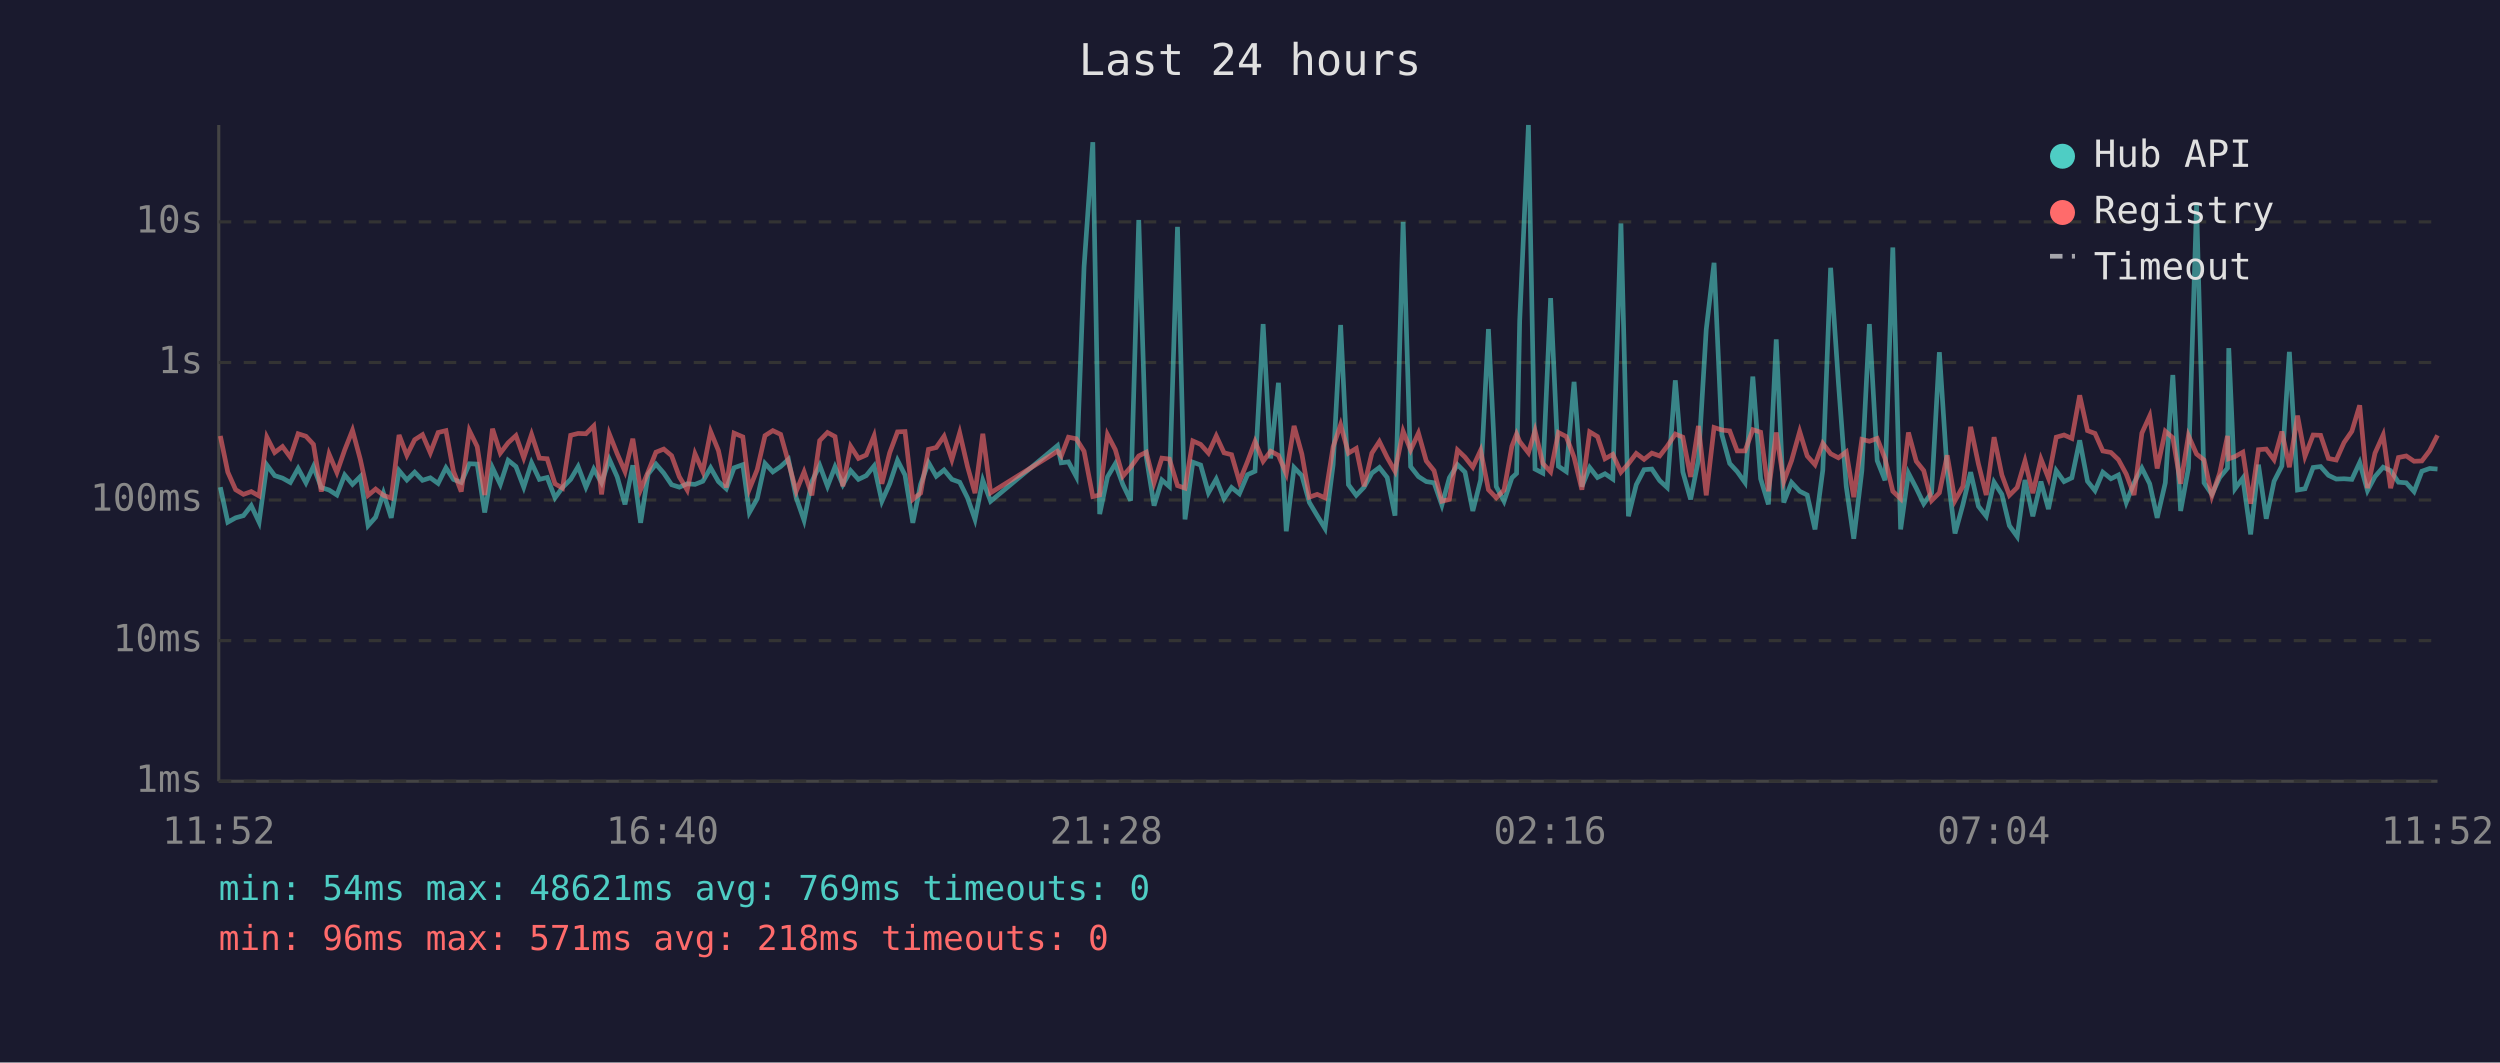
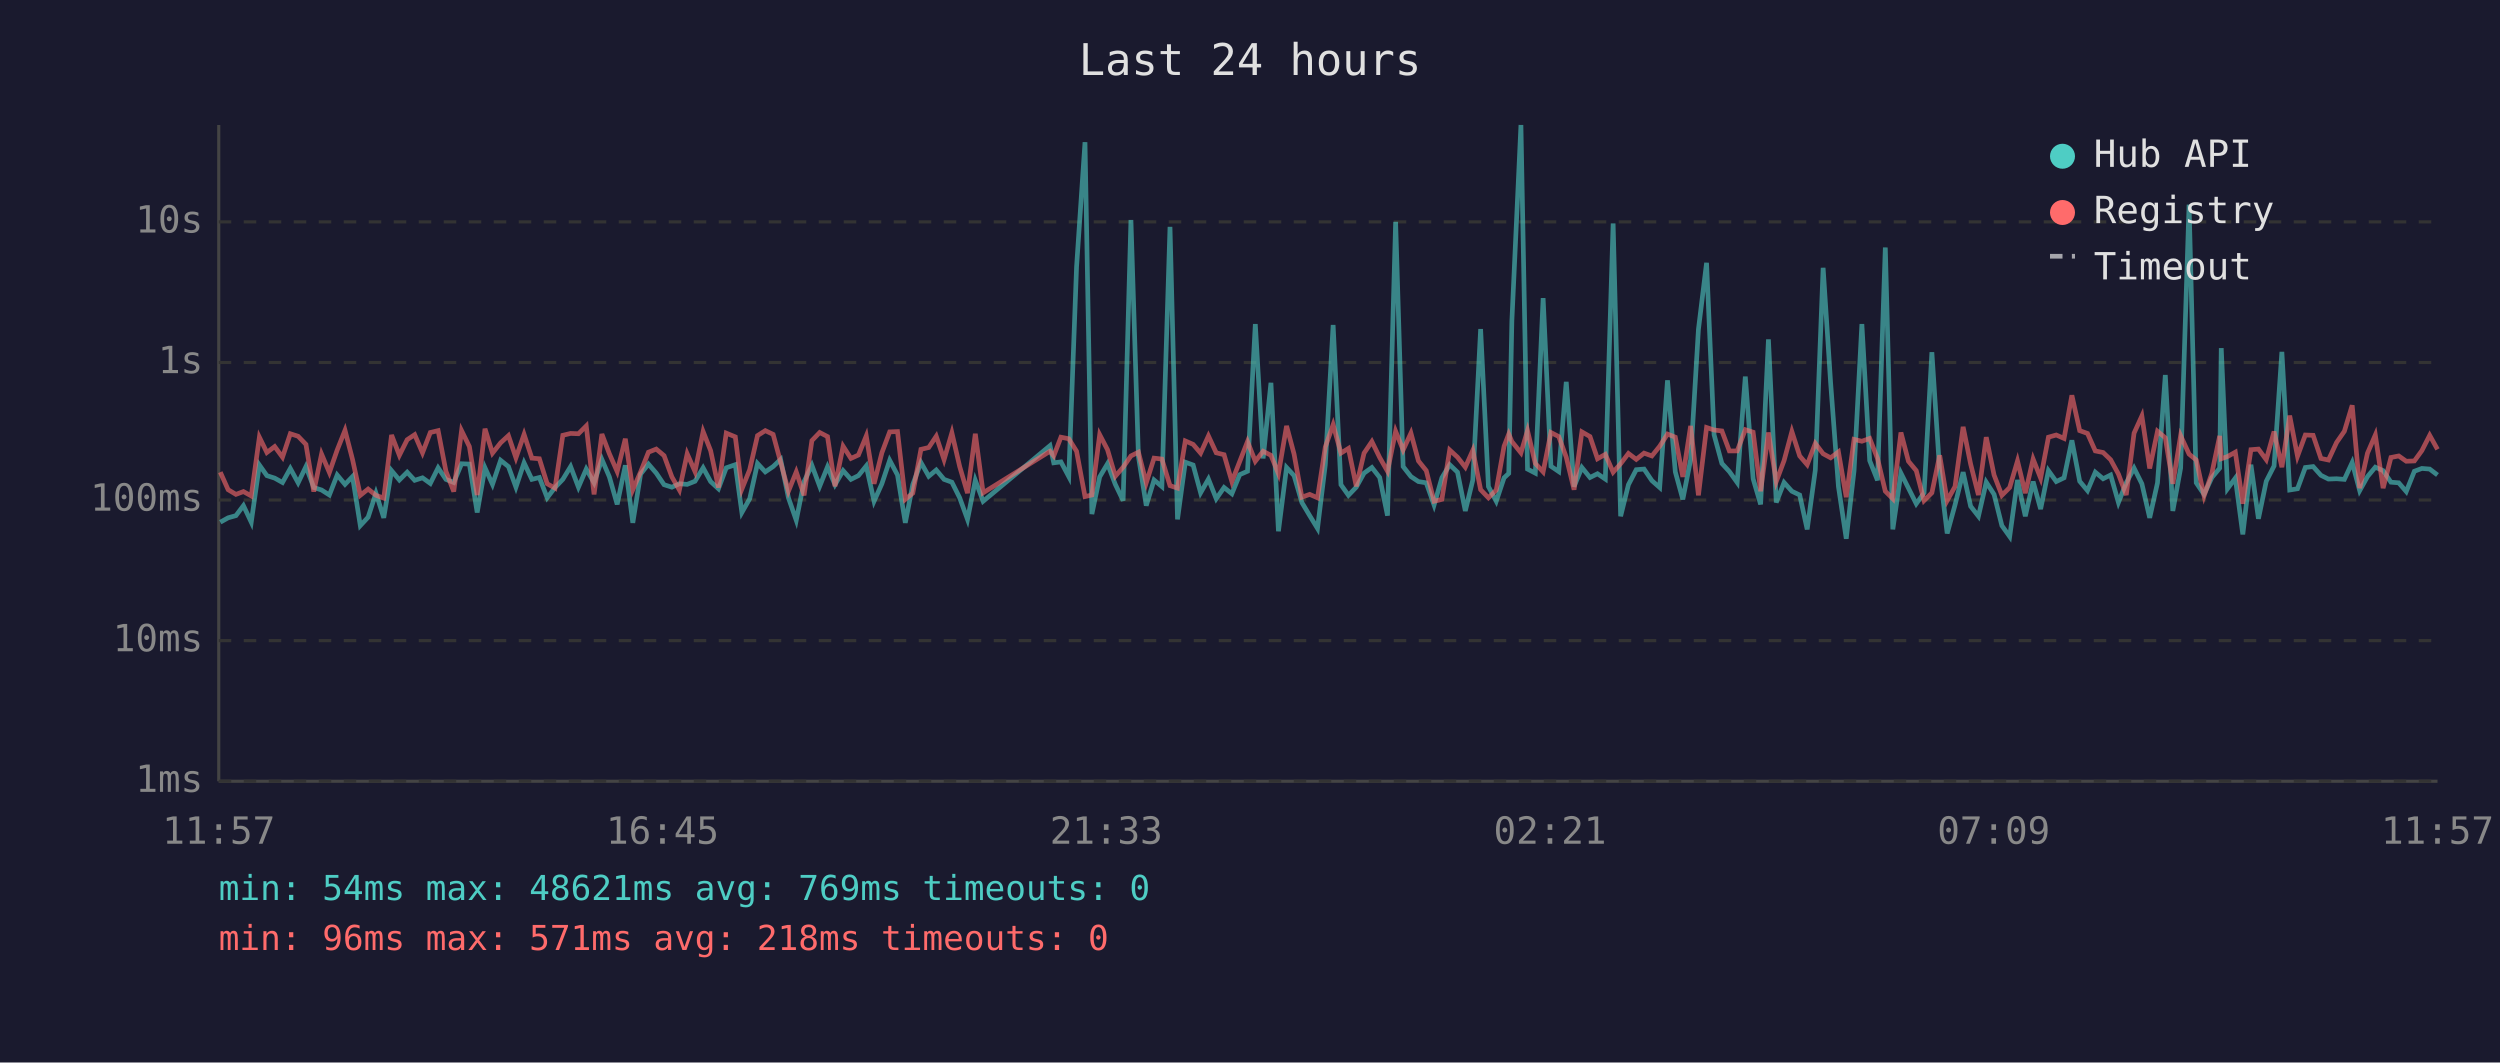
<svg xmlns="http://www.w3.org/2000/svg" viewBox="0 0 800 340" font-family="monospace" font-size="12">
  <rect width="800" height="340" fill="#1a1a2e" />
  <text x="400" y="24" fill="#e0e0e0" font-size="14" text-anchor="middle">Last 24 hours</text>
  <line x1="70" y1="40" x2="70" y2="250" stroke="#444" stroke-width="1" />
  <line x1="70" y1="250" x2="780" y2="250" stroke="#444" stroke-width="1" />
  <line x1="70" y1="250" x2="780" y2="250" stroke="#333" stroke-width="1" stroke-dasharray="4" />
  <text x="65" y="250" fill="#888" text-anchor="end" dominant-baseline="middle">1ms</text>
  <line x1="70" y1="205" x2="780" y2="205" stroke="#333" stroke-width="1" stroke-dasharray="4" />
  <text x="65" y="205" fill="#888" text-anchor="end" dominant-baseline="middle">10ms</text>
  <line x1="70" y1="160" x2="780" y2="160" stroke="#333" stroke-width="1" stroke-dasharray="4" />
  <text x="65" y="160" fill="#888" text-anchor="end" dominant-baseline="middle">100ms</text>
  <line x1="70" y1="116" x2="780" y2="116" stroke="#333" stroke-width="1" stroke-dasharray="4" />
  <text x="65" y="116" fill="#888" text-anchor="end" dominant-baseline="middle">1s</text>
  <line x1="70" y1="71" x2="780" y2="71" stroke="#333" stroke-width="1" stroke-dasharray="4" />
  <text x="65" y="71" fill="#888" text-anchor="end" dominant-baseline="middle">10s</text>
-   <text x="70" y="270" fill="#888" text-anchor="middle">11:52</text>
-   <text x="212" y="270" fill="#888" text-anchor="middle">16:40</text>
-   <text x="354" y="270" fill="#888" text-anchor="middle">21:28</text>
-   <text x="496" y="270" fill="#888" text-anchor="middle">02:16</text>
-   <text x="638" y="270" fill="#888" text-anchor="middle">07:04</text>
-   <text x="780" y="270" fill="#888" text-anchor="middle">11:52</text>
-   <polyline points="70.5,155.9 72.9,167.1 75.4,165.7 77.9,165.0 80.4,161.8 82.9,167.1 85.4,148.8 87.9,152.2 90.4,153.0 92.9,154.4 95.4,149.9 97.9,154.5 100.3,149.3 102.8,156.0 105.3,156.8 107.8,158.4 110.3,152.0 112.8,155.0 115.3,152.5 117.8,168.2 120.2,165.5 122.7,157.8 125.2,165.7 127.7,150.6 130.2,153.6 132.7,151.1 135.2,153.7 137.7,152.9 140.2,154.7 142.7,149.7 145.1,153.4 147.6,154.4 150.2,148.4 152.7,148.5 155.1,164.0 157.6,149.7 160.1,155.0 162.6,147.3 165.1,149.3 167.6,155.9 170.1,148.1 172.6,153.4 175.1,152.8 177.6,159.3 180.0,156.0 182.6,153.4 185.0,149.3 187.5,155.9 190.0,150.1 192.5,154.5 195.0,147.0 197.5,152.6 200.0,161.4 202.5,148.9 205.0,167.3 207.4,151.7 209.9,148.5 212.4,151.4 214.9,155.1 217.4,155.9 219.9,154.8 222.4,155.0 224.9,154.0 227.4,149.7 229.9,154.1 232.4,156.4 234.9,149.7 237.7,148.7 239.8,164.0 242.3,159.6 244.8,148.3 247.3,151.0 249.8,149.3 252.3,147.0 254.8,159.3 257.3,166.5 259.8,154.1 262.3,148.9 264.8,155.6 267.2,149.4 269.7,155.1 272.2,150.6 274.7,153.4 277.2,152.2 279.7,149.1 282.2,160.4 284.7,154.8 287.2,147.3 289.6,152.0 292.1,167.3 294.6,155.0 297.1,148.0 299.6,152.4 302.1,150.4 304.6,153.4 307.1,154.3 309.6,159.3 312.0,166.2 314.5,153.7 317.0,160.4 338.4,142.6 339.6,148.1 341.9,147.8 344.4,152.5 346.9,85.4 349.7,45.5 351.9,164.5 354.4,152.6 356.9,148.4 359.3,155.0 361.8,160.2 364.4,70.4 366.8,146.1 369.3,161.8 371.8,153.6 374.2,155.7 376.8,72.6 379.2,166.2 381.7,147.9 384.2,148.8 386.7,157.7 389.2,153.3 391.7,159.6 394.1,156.0 396.6,158.0 399.2,151.9 401.6,150.8 404.2,103.7 406.6,146.7 409.1,122.5 411.6,170.0 414.1,149.6 416.6,152.2 419.0,160.8 421.5,165.0 424.0,169.1 426.6,148.7 429.0,104.0 431.5,155.1 434.0,158.5 436.5,155.9 439.0,151.4 441.4,149.6 443.9,152.8 446.4,165.0 449.0,71.0 451.4,149.3 453.9,152.5 456.4,154.1 458.9,154.5 461.4,161.6 463.8,152.9 466.4,148.7 468.8,151.1 471.3,163.5 473.8,153.6 476.3,105.3 478.8,155.7 481.3,160.4 483.8,152.9 485.3,151.5 486.3,102.7 489.1,40.0 491.2,150.1 493.7,151.4 496.2,95.4 498.7,149.2 501.2,150.9 503.7,122.2 506.2,155.7 508.7,149.6 511.2,152.8 513.6,151.6 516.1,153.3 518.7,71.5 521.1,165.2 523.6,155.1 526.1,150.3 528.6,150.1 531.1,153.8 533.5,156.0 536.1,121.7 538.5,151.0 541.0,159.8 543.5,147.1 546.0,105.4 548.5,84.1 551.0,139.1 553.5,148.3 555.9,150.9 558.4,154.4 560.9,120.5 563.4,153.2 565.9,161.4 568.4,108.6 570.8,160.8 573.3,154.4 575.9,157.2 578.3,158.4 580.8,169.4 583.3,150.4 585.8,85.7 588.3,122.5 590.8,155.7 593.2,172.4 595.8,150.6 598.2,103.7 600.7,147.4 603.2,153.7 605.7,79.2 608.2,169.4 610.7,151.4 613.2,156.2 615.6,161.2 618.1,157.7 620.6,112.7 623.1,150.9 625.6,170.7 628.1,161.6 630.6,151.1 633.1,162.0 635.6,165.2 638.1,154.3 640.6,158.2 643.0,168.2 645.5,171.7 648.0,153.6 650.5,165.2 653.1,154.1 655.5,162.9 658.0,150.6 660.5,154.1 663.0,152.9 665.5,140.9 668.0,154.0 670.4,157.0 672.9,151.1 675.5,153.2 677.9,152.0 680.4,160.8 682.9,154.5 685.4,149.8 687.9,154.8 690.3,165.7 692.9,154.5 695.3,120.0 697.8,163.5 700.3,149.8 702.9,65.5 705.3,154.5 707.8,158.2 710.3,152.8 712.8,149.8 713.2,111.4 715.2,156.4 717.7,153.0 720.2,171.0 722.7,148.7 725.2,166.0 727.7,154.0 730.2,149.1 732.6,112.6 735.2,156.8 737.6,156.4 740.2,149.6 742.6,149.3 745.1,152.1 747.6,153.3 750.1,153.2 752.6,153.4 755.1,148.0 757.6,157.0 760.0,152.5 762.6,149.5 765.0,150.6 767.5,154.3 770.0,154.5 772.5,157.3 775.0,150.8 777.5,149.9 780.0,150.1" fill="none" stroke="#4ecdc4" stroke-width="1.5" opacity="0.6" />
-   <polyline points="70.5,139.5 72.9,151.1 75.4,156.7 77.9,158.2 80.4,157.3 82.9,158.7 85.4,139.9 87.9,144.8 90.4,142.9 92.9,146.3 95.4,138.8 97.9,139.6 100.3,142.2 102.8,157.3 105.3,145.3 107.8,151.2 110.3,144.0 112.8,137.7 115.3,147.0 117.8,158.5 120.2,156.5 122.7,158.5 125.2,159.4 127.7,139.2 130.2,145.7 132.7,140.7 135.2,139.1 137.7,144.9 140.2,138.4 142.7,137.8 145.1,150.8 147.6,157.3 150.2,137.8 152.7,142.9 155.1,158.4 157.6,137.2 160.1,145.0 162.6,141.7 165.1,139.4 167.6,146.5 170.1,139.0 172.6,146.6 175.1,146.8 177.6,154.8 180.0,156.2 182.6,139.3 185.0,138.7 187.5,138.8 190.0,136.3 192.5,158.2 195.0,138.9 197.5,145.2 200.0,150.9 202.5,140.4 205.0,156.7 207.4,151.0 209.9,144.7 212.4,143.7 214.9,145.8 217.4,152.6 219.9,156.8 222.4,145.2 224.9,150.9 227.4,138.1 229.9,144.2 232.4,156.0 234.9,138.6 237.7,139.8 239.8,156.5 242.3,150.3 244.8,139.4 247.3,137.8 249.8,139.0 252.3,147.9 254.8,157.2 257.3,151.0 259.8,158.5 262.3,141.0 264.8,138.4 267.2,139.7 269.7,155.6 272.2,142.8 274.7,146.7 277.2,145.6 279.7,139.5 282.2,154.8 284.7,144.9 287.2,138.2 289.6,138.1 292.1,159.8 294.6,157.8 297.1,143.8 299.6,143.2 302.1,139.6 304.6,147.1 307.1,138.5 309.6,149.3 312.0,157.8 314.5,138.8 317.0,157.7 338.4,144.4 339.6,145.9 341.9,139.9 344.4,140.4 346.9,144.4 349.7,158.9 351.9,158.4 354.4,139.1 356.9,143.9 359.3,152.4 361.8,149.5 364.4,145.9 366.8,144.7 369.3,154.5 371.8,146.6 374.2,146.9 376.8,155.4 379.2,156.2 381.7,141.1 384.2,142.2 386.7,145.0 389.2,139.5 391.7,144.9 394.1,145.5 396.6,154.1 399.2,147.7 401.6,141.3 404.2,147.6 406.6,144.4 409.1,145.7 411.6,151.6 414.1,136.3 416.6,145.3 419.0,159.1 421.5,158.2 424.0,159.3 426.6,143.0 429.0,135.9 431.5,145.0 434.0,143.5 436.5,155.6 439.0,145.0 441.4,141.3 443.9,146.4 446.4,150.8 449.0,138.0 451.4,144.0 453.9,138.6 456.4,147.5 458.9,150.6 461.4,160.4 463.8,159.8 466.4,144.0 468.8,146.3 471.3,149.5 473.8,144.1 476.3,156.7 478.8,159.3 481.3,156.8 483.8,142.8 485.3,138.9 486.3,141.3 489.1,144.9 491.2,137.8 493.7,148.3 496.2,151.0 498.7,138.4 501.2,139.7 503.7,146.3 506.2,156.7 508.7,138.2 511.2,139.7 513.6,146.8 516.1,145.4 518.7,151.1 521.1,148.4 523.6,145.1 526.1,147.0 528.6,145.0 531.1,145.9 533.5,142.8 536.1,138.9 538.5,139.9 541.0,152.6 543.5,136.3 546.0,158.5 548.5,136.8 551.0,137.6 553.5,137.9 555.9,144.3 558.4,144.3 560.9,137.5 563.4,138.3 565.9,157.2 568.4,138.4 570.8,154.1 573.3,147.4 575.9,138.1 578.3,145.9 580.8,148.7 583.3,141.9 585.8,145.2 588.3,146.5 590.8,144.6 593.2,159.1 595.8,140.6 598.2,141.2 600.7,140.3 603.2,146.7 605.7,157.2 608.2,159.6 610.7,138.4 613.2,147.6 615.6,150.6 618.1,160.2 620.6,157.7 623.1,145.7 625.6,160.2 628.1,155.7 630.6,136.6 633.1,148.5 635.6,158.4 638.1,139.9 640.6,152.0 643.0,158.5 645.5,156.0 648.0,147.5 650.5,157.8 653.1,146.9 655.5,153.0 658.0,139.9 660.5,139.2 663.0,140.3 665.5,126.5 668.0,137.8 670.4,138.7 672.9,144.3 675.5,144.8 677.9,147.1 680.4,151.7 682.9,158.4 685.4,138.6 687.9,133.1 690.3,149.9 692.9,138.0 695.3,140.1 697.8,154.8 700.3,139.4 702.9,145.3 705.3,147.2 707.8,158.7 710.3,151.4 712.8,139.5 713.2,146.8 715.2,146.1 717.7,144.7 720.2,161.2 722.7,143.9 725.2,143.7 727.7,147.1 730.2,138.1 732.6,149.5 735.2,133.0 737.6,146.0 740.2,139.2 742.6,139.3 745.1,146.7 747.6,147.2 750.1,141.6 752.6,138.0 755.1,129.7 757.6,156.2 760.0,145.0 762.6,139.2 765.0,156.2 767.5,146.4 770.0,145.9 772.5,147.6 775.0,147.5 777.5,144.2 780.0,139.3" fill="none" stroke="#ff6b6b" stroke-width="1.5" opacity="0.6" />
+   <text x="70" y="270" fill="#888" text-anchor="middle">11:57</text>
+   <text x="212" y="270" fill="#888" text-anchor="middle">16:45</text>
+   <text x="354" y="270" fill="#888" text-anchor="middle">21:33</text>
+   <text x="496" y="270" fill="#888" text-anchor="middle">02:21</text>
+   <text x="638" y="270" fill="#888" text-anchor="middle">07:09</text>
+   <text x="780" y="270" fill="#888" text-anchor="middle">11:57</text>
+   <polyline points="70.5,167.1 73.0,165.7 75.5,165.0 77.9,161.8 80.4,167.1 83.0,148.8 85.4,152.2 87.9,153.0 90.4,154.4 92.9,149.9 95.4,154.5 97.9,149.3 100.4,156.0 102.9,156.8 105.4,158.4 107.9,152.0 110.4,155.0 112.8,152.5 115.3,168.2 117.8,165.5 120.3,157.8 122.8,165.7 125.3,150.6 127.8,153.6 130.3,151.1 132.7,153.7 135.2,152.9 137.7,154.7 140.2,149.7 142.7,153.4 145.2,154.4 147.7,148.4 150.2,148.5 152.7,164.0 155.2,149.7 157.6,155.0 160.2,147.3 162.7,149.3 165.1,155.9 167.7,148.1 170.2,153.4 172.6,152.8 175.1,159.3 177.6,156.0 180.1,153.4 182.6,149.3 185.1,155.9 187.6,150.1 190.1,154.5 192.6,147.0 195.0,152.6 197.5,161.4 200.1,148.9 202.5,167.3 205.0,151.7 207.5,148.5 210.0,151.4 212.5,155.1 215.0,155.9 217.4,154.8 219.9,155.0 222.4,154.0 225.0,149.7 227.4,154.1 229.9,156.4 232.4,149.7 235.3,148.7 237.4,164.0 239.9,159.6 242.4,148.3 244.9,151.0 247.4,149.3 249.8,147.0 252.3,159.3 254.8,166.5 257.3,154.1 259.8,148.9 262.3,155.6 264.8,149.4 267.2,155.1 269.8,150.6 272.3,153.4 274.7,152.2 277.2,149.1 279.7,160.4 282.2,154.8 284.7,147.3 287.2,152.0 289.7,167.3 292.1,155.0 294.7,148.0 297.2,152.4 299.6,150.4 302.1,153.4 304.6,154.3 307.1,159.3 309.6,166.2 312.1,153.7 314.6,160.4 336.0,142.6 337.2,148.1 339.5,147.8 342.0,152.5 344.5,85.4 347.2,45.5 349.4,164.5 351.9,152.6 354.4,148.4 356.9,155.0 359.4,160.2 361.9,70.4 364.3,146.1 366.8,161.8 369.3,153.6 371.8,155.7 374.4,72.6 376.8,166.2 379.3,147.9 381.8,148.8 384.2,157.7 386.7,153.3 389.2,159.6 391.7,156.0 394.2,158.0 396.7,151.9 399.2,150.8 401.7,103.7 404.2,146.7 406.7,122.5 409.1,170.0 411.7,149.6 414.1,152.2 416.6,160.8 419.1,165.0 421.6,169.1 424.1,148.7 426.6,104.0 429.1,155.1 431.5,158.5 434.0,155.9 436.5,151.4 439.0,149.6 441.5,152.8 444.0,165.0 446.6,71.0 449.0,149.3 451.5,152.5 453.9,154.1 456.4,154.5 458.9,161.6 461.4,152.9 463.9,148.7 466.4,151.1 468.9,163.5 471.3,153.6 473.8,105.3 476.3,155.7 478.8,160.4 481.3,152.9 482.8,151.5 483.8,102.7 486.7,40.0 488.8,150.1 491.3,151.4 493.8,95.4 496.3,149.2 498.8,150.9 501.2,122.2 503.7,155.7 506.2,149.6 508.8,152.8 511.2,151.6 513.7,153.3 516.2,71.5 518.6,165.2 521.1,155.1 523.6,150.3 526.1,150.1 528.6,153.8 531.1,156.0 533.6,121.7 536.1,151.0 538.5,159.8 541.0,147.1 543.5,105.4 546.1,84.1 548.5,139.1 551.0,148.3 553.4,150.9 555.9,154.4 558.5,120.5 561.0,153.2 563.4,161.4 565.9,108.6 568.4,160.8 570.9,154.4 573.4,157.2 575.9,158.4 578.3,169.4 580.9,150.4 583.4,85.7 585.8,122.5 588.3,155.7 590.8,172.4 593.3,150.6 595.8,103.7 598.3,147.4 600.8,153.7 603.3,79.2 605.7,169.4 608.3,151.4 610.7,156.2 613.2,161.2 615.7,157.7 618.2,112.7 620.7,150.9 623.1,170.7 625.6,161.6 628.2,151.1 630.6,162.0 633.1,165.2 635.6,154.3 638.1,158.2 640.6,168.2 643.1,171.7 645.6,153.6 648.1,165.2 650.6,154.1 653.0,162.9 655.5,150.6 658.0,154.1 660.5,152.9 663.0,140.9 665.5,154.0 668.0,157.0 670.5,151.1 673.0,153.2 675.4,152.0 677.9,160.8 680.4,154.5 682.9,149.8 685.4,154.8 687.9,165.7 690.4,154.5 692.9,120.0 695.3,163.5 697.8,149.8 700.5,65.5 702.8,154.5 705.3,158.2 707.8,152.8 710.3,149.8 710.8,111.4 712.8,156.4 715.3,153.0 717.7,171.0 720.3,148.7 722.7,166.0 725.2,154.0 727.7,149.1 730.2,112.6 732.7,156.8 735.2,156.4 737.7,149.6 740.2,149.3 742.7,152.1 745.1,153.3 747.7,153.2 750.2,153.4 752.7,148.0 755.1,157.0 757.6,152.5 760.1,149.5 762.6,150.6 765.1,154.3 767.6,154.5 770.0,157.3 772.6,150.8 775.0,149.9 777.5,150.1 780.0,152.0" fill="none" stroke="#4ecdc4" stroke-width="1.5" opacity="0.6" />
+   <polyline points="70.5,151.1 73.0,156.7 75.5,158.2 77.9,157.3 80.4,158.7 83.0,139.9 85.4,144.8 87.9,142.9 90.4,146.3 92.9,138.8 95.4,139.6 97.9,142.2 100.4,157.3 102.9,145.3 105.4,151.2 107.9,144.0 110.4,137.7 112.8,147.0 115.3,158.5 117.8,156.5 120.3,158.5 122.8,159.4 125.3,139.2 127.8,145.7 130.3,140.7 132.7,139.1 135.2,144.9 137.7,138.4 140.2,137.8 142.7,150.8 145.2,157.3 147.7,137.8 150.2,142.9 152.7,158.4 155.2,137.2 157.6,145.0 160.2,141.7 162.7,139.4 165.1,146.5 167.7,139.0 170.2,146.6 172.6,146.8 175.1,154.8 177.6,156.2 180.1,139.3 182.6,138.7 185.1,138.8 187.6,136.3 190.1,158.2 192.6,138.9 195.0,145.2 197.5,150.9 200.1,140.4 202.5,156.7 205.0,151.0 207.5,144.7 210.0,143.7 212.5,145.8 215.0,152.6 217.4,156.8 219.9,145.2 222.4,150.9 225.0,138.1 227.4,144.2 229.9,156.0 232.4,138.6 235.3,139.8 237.4,156.5 239.9,150.3 242.4,139.4 244.9,137.8 247.4,139.0 249.8,147.9 252.3,157.2 254.8,151.0 257.3,158.5 259.8,141.0 262.3,138.4 264.8,139.7 267.2,155.6 269.8,142.8 272.3,146.7 274.7,145.6 277.2,139.5 279.7,154.8 282.2,144.9 284.7,138.2 287.2,138.1 289.7,159.8 292.1,157.8 294.7,143.8 297.2,143.2 299.6,139.6 302.1,147.1 304.6,138.5 307.1,149.3 309.6,157.8 312.1,138.8 314.6,157.7 336.0,144.4 337.2,145.9 339.5,139.9 342.0,140.4 344.5,144.4 347.2,158.9 349.4,158.4 351.9,139.1 354.4,143.9 356.9,152.4 359.4,149.5 361.9,145.9 364.3,144.7 366.8,154.5 369.3,146.6 371.8,146.9 374.4,155.4 376.8,156.2 379.3,141.1 381.8,142.2 384.2,145.0 386.7,139.5 389.2,144.9 391.7,145.5 394.2,154.1 396.7,147.7 399.2,141.3 401.7,147.6 404.2,144.4 406.7,145.7 409.1,151.6 411.7,136.3 414.1,145.3 416.6,159.1 419.1,158.2 421.6,159.3 424.1,143.0 426.6,135.9 429.1,145.0 431.5,143.5 434.0,155.6 436.5,145.0 439.0,141.3 441.5,146.4 444.0,150.8 446.6,138.0 449.0,144.0 451.5,138.6 453.9,147.5 456.4,150.6 458.9,160.4 461.4,159.8 463.9,144.0 466.4,146.3 468.9,149.5 471.3,144.1 473.8,156.7 476.3,159.3 478.8,156.8 481.3,142.8 482.8,138.9 483.8,141.3 486.7,144.9 488.8,137.8 491.3,148.3 493.8,151.0 496.3,138.4 498.8,139.7 501.2,146.3 503.7,156.7 506.2,138.2 508.8,139.7 511.2,146.8 513.7,145.4 516.2,151.1 518.6,148.4 521.1,145.1 523.6,147.0 526.1,145.0 528.6,145.9 531.1,142.8 533.6,138.9 536.1,139.9 538.5,152.6 541.0,136.3 543.5,158.5 546.1,136.8 548.5,137.6 551.0,137.9 553.4,144.3 555.9,144.3 558.5,137.5 561.0,138.3 563.4,157.2 565.9,138.4 568.4,154.1 570.9,147.4 573.4,138.1 575.9,145.9 578.3,148.7 580.9,141.9 583.4,145.2 585.8,146.5 588.3,144.6 590.8,159.1 593.3,140.6 595.8,141.2 598.3,140.3 600.8,146.7 603.3,157.2 605.7,159.6 608.3,138.4 610.7,147.6 613.2,150.6 615.7,160.2 618.2,157.7 620.7,145.7 623.1,160.2 625.6,155.7 628.2,136.6 630.6,148.5 633.1,158.4 635.6,139.9 638.1,152.0 640.6,158.5 643.1,156.0 645.6,147.5 648.1,157.8 650.6,146.9 653.0,153.0 655.5,139.9 658.0,139.2 660.5,140.3 663.0,126.5 665.5,137.8 668.0,138.7 670.5,144.3 673.0,144.8 675.4,147.1 677.9,151.7 680.4,158.4 682.9,138.6 685.4,133.1 687.9,149.9 690.4,138.0 692.9,140.1 695.3,154.8 697.8,139.4 700.5,145.3 702.8,147.2 705.3,158.7 707.8,151.4 710.3,139.5 710.8,146.8 712.8,146.1 715.3,144.7 717.7,161.2 720.3,143.9 722.7,143.7 725.2,147.1 727.7,138.1 730.2,149.5 732.7,133.0 735.2,146.0 737.7,139.2 740.2,139.3 742.7,146.7 745.1,147.2 747.7,141.6 750.2,138.0 752.7,129.7 755.1,156.2 757.6,145.0 760.1,139.2 762.6,156.2 765.1,146.4 767.6,145.9 770.0,147.6 772.6,147.5 775.0,144.2 777.5,139.3 780.0,143.8" fill="none" stroke="#ff6b6b" stroke-width="1.5" opacity="0.6" />
  <circle cx="660" cy="50" r="4" fill="#4ecdc4" />
  <text x="670" y="50" fill="#e0e0e0" dominant-baseline="middle">Hub API</text>
  <circle cx="660" cy="68" r="4" fill="#ff6b6b" />
  <text x="670" y="68" fill="#e0e0e0" dominant-baseline="middle">Registry</text>
  <line x1="656" y1="82" x2="664" y2="82" stroke="#e0e0e0" stroke-width="1.5" stroke-dasharray="4,3" opacity="0.7" />
  <text x="670" y="86" fill="#e0e0e0" dominant-baseline="middle">Timeout</text>
  <text x="70" y="288" fill="#4ecdc4" font-size="11">min: 54ms  max: 48621ms  avg: 769ms  timeouts: 0</text>
  <text x="70" y="304" fill="#ff6b6b" font-size="11">min: 96ms  max: 571ms  avg: 218ms  timeouts: 0</text>
</svg>
